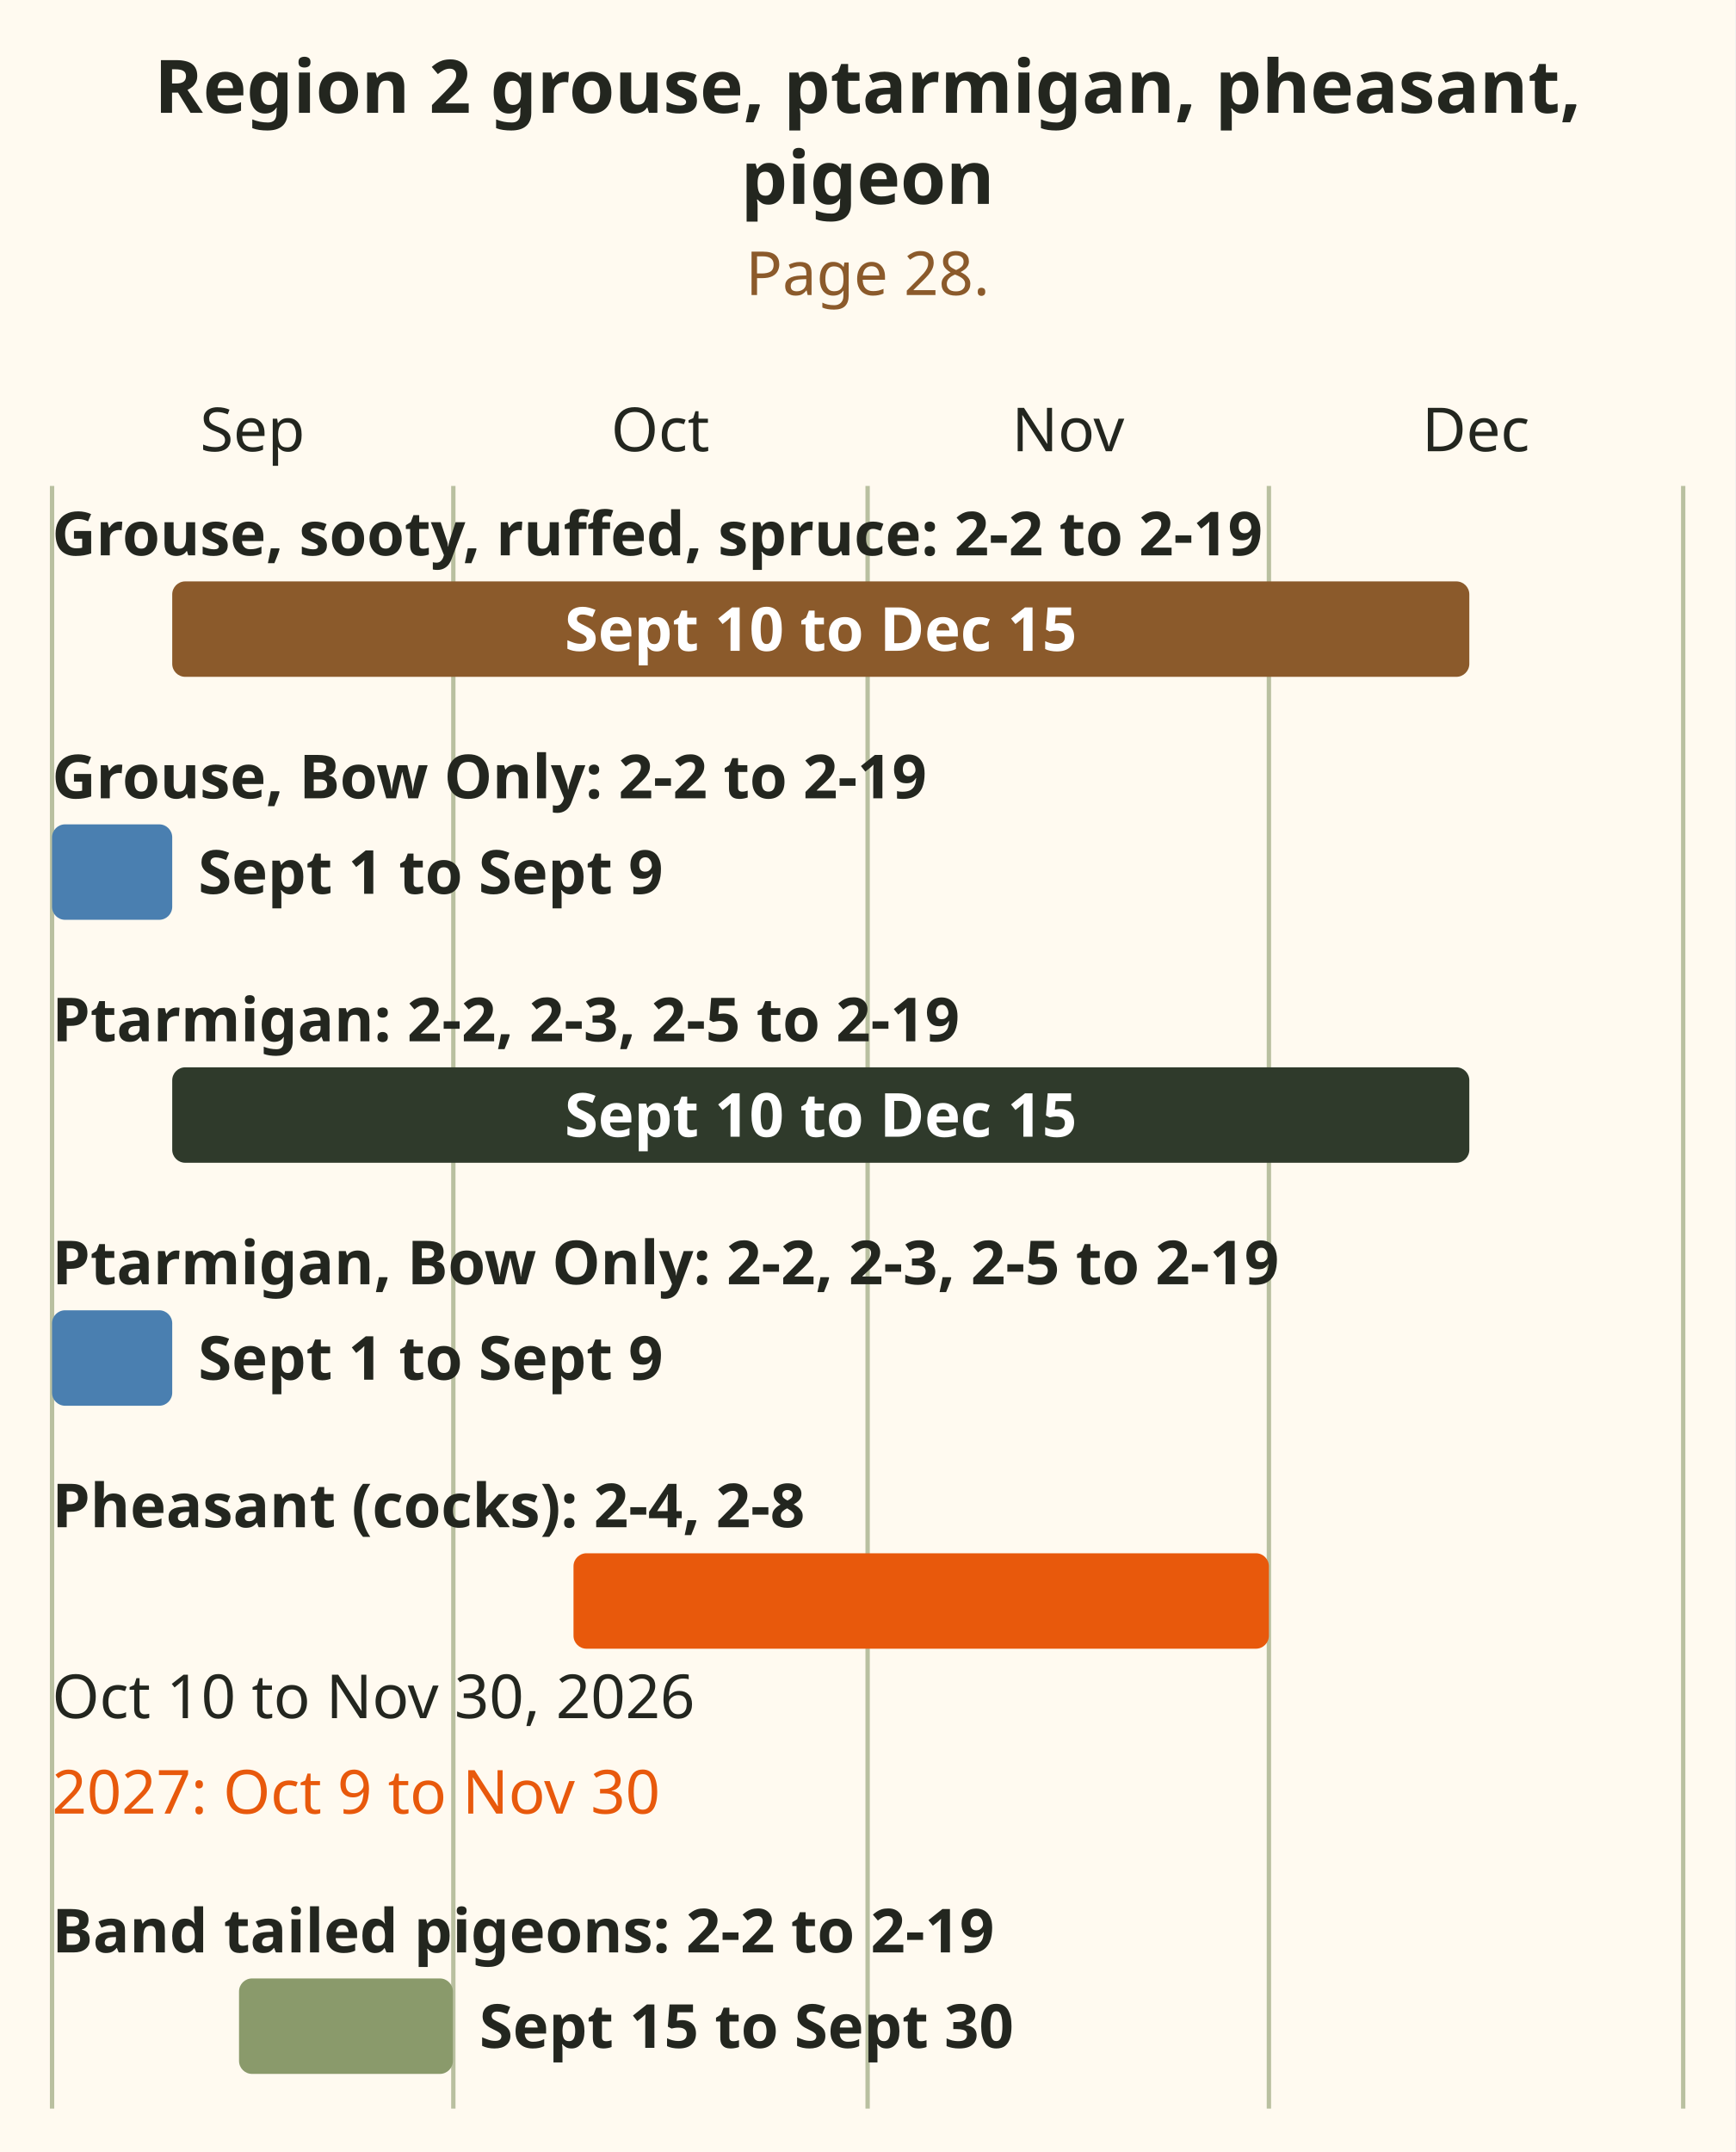
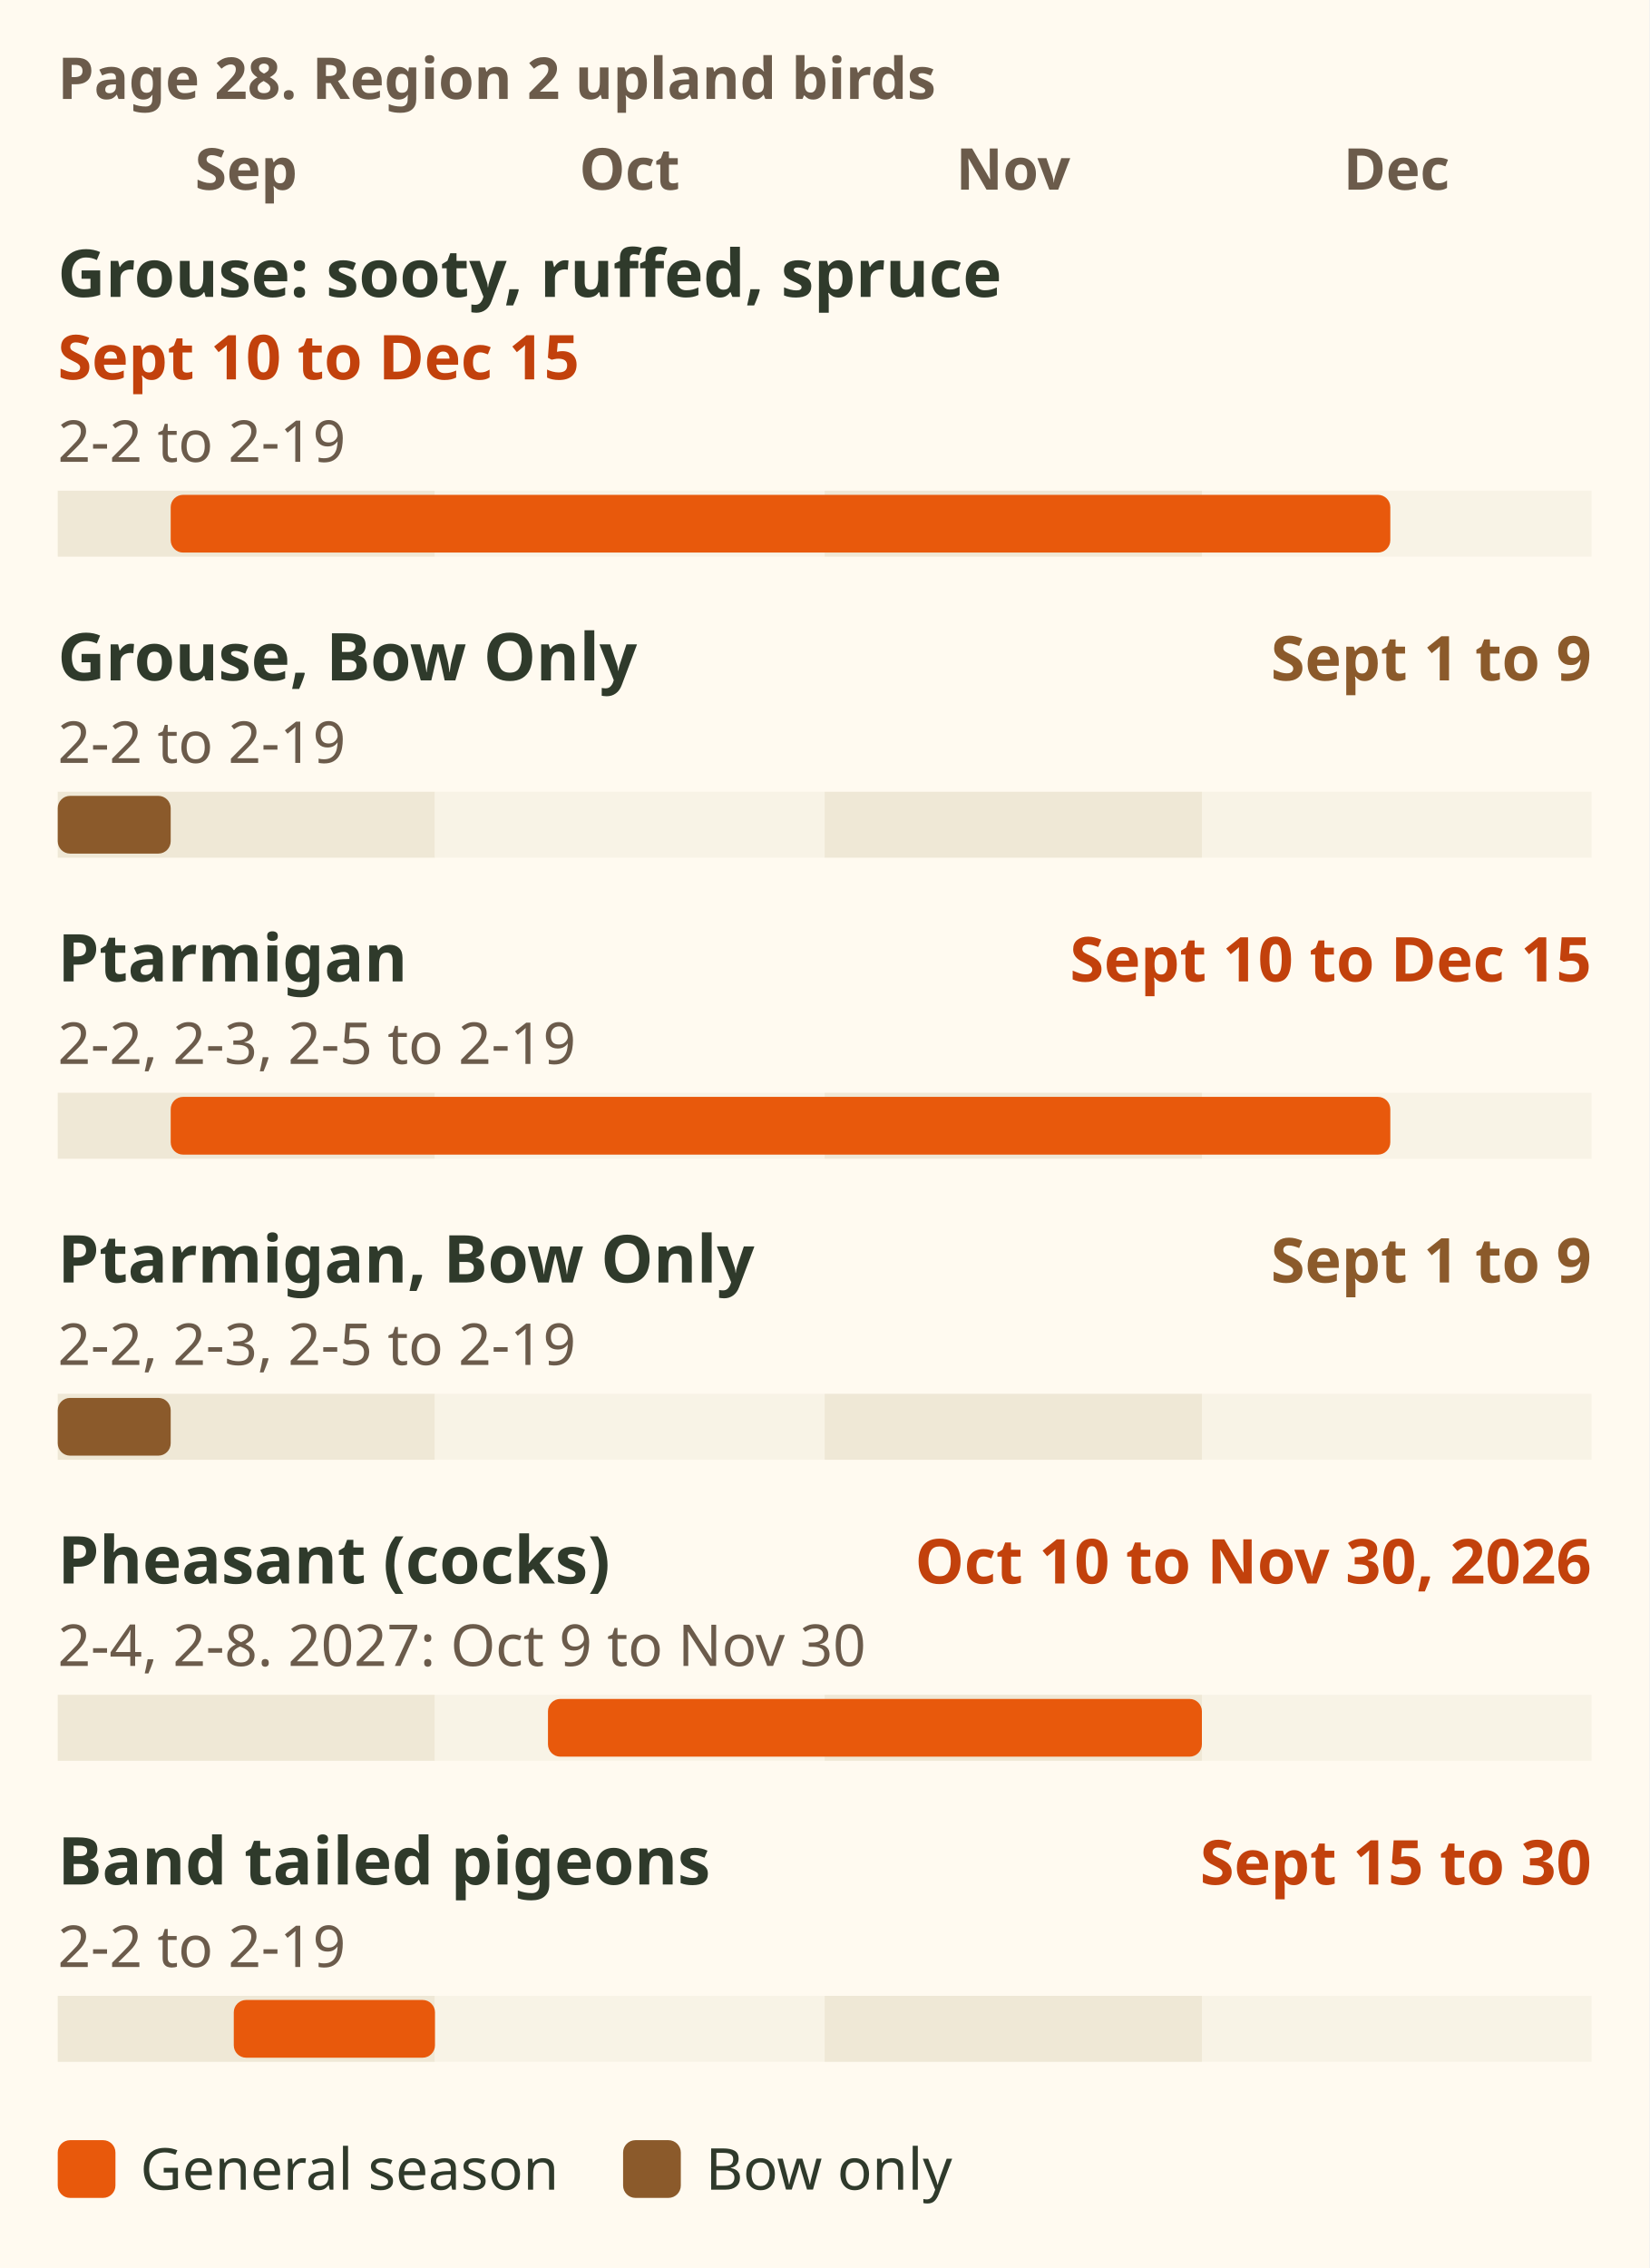
- <svg xmlns="http://www.w3.org/2000/svg" viewBox="0 0 400 496" role="img" aria-label="Season bar chart: Region 2 grouse, ptarmigan, pheasant, pigeon. Grouse, sooty, ruffed, spruce: 2-2 to 2-19: Sept 10 to Dec 15. Grouse, Bow Only: 2-2 to 2-19: Sept 1 to Sept 9. Ptarmigan: 2-2, 2-3, 2-5 to 2-19: Sept 10 to Dec 15. Ptarmigan, Bow Only: 2-2, 2-3, 2-5 to 2-19: Sept 1 to Sept 9. Pheasant (cocks): 2-4, 2-8: Oct 10 to Nov 30, 2026. 2027: Oct 9 to Nov 30. Band tailed pigeons: 2-2 to 2-19: Sept 15 to Sept 30." font-family="sans-serif">
-   <rect x="0" y="0" width="400" height="496" fill="#fffaf0" />
-   <text x="200" y="26" font-size="17" font-weight="bold" fill="#23261f" text-anchor="middle">Region 2 grouse, ptarmigan, pheasant,</text>
-   <text x="200" y="47" font-size="17" font-weight="bold" fill="#23261f" text-anchor="middle">pigeon</text>
-   <text x="200" y="68" font-size="14" fill="#8b5a2b" text-anchor="middle">Page 28.</text>
-   <text x="58.2" y="104" font-size="14" fill="#23261f" text-anchor="middle">Sep</text>
-   <text x="152.2" y="104" font-size="14" fill="#23261f" text-anchor="middle">Oct</text>
-   <text x="246.2" y="104" font-size="14" fill="#23261f" text-anchor="middle">Nov</text>
-   <text x="340.2" y="104" font-size="14" fill="#23261f" text-anchor="middle">Dec</text>
-   <line x1="12.0" y1="112" x2="12.0" y2="486" stroke="#8a9a6b" stroke-width="1" stroke-opacity="0.6" />
-   <line x1="104.5" y1="112" x2="104.5" y2="486" stroke="#8a9a6b" stroke-width="1" stroke-opacity="0.6" />
-   <line x1="200.0" y1="112" x2="200.0" y2="486" stroke="#8a9a6b" stroke-width="1" stroke-opacity="0.6" />
-   <line x1="292.5" y1="112" x2="292.5" y2="486" stroke="#8a9a6b" stroke-width="1" stroke-opacity="0.6" />
-   <line x1="388.0" y1="112" x2="388.0" y2="486" stroke="#8a9a6b" stroke-width="1" stroke-opacity="0.6" />
-   <text x="12" y="128" font-size="14" font-weight="bold" fill="#23261f">Grouse, sooty, ruffed, spruce: 2-2 to 2-19</text>
-   <rect x="39.7" y="134" width="299.0" height="22" rx="3" fill="#8b5a2b" />
-   <text x="189.2" y="150" font-size="14" font-weight="bold" fill="#ffffff" text-anchor="middle">Sept 10 to Dec 15</text>
-   <text x="12" y="184" font-size="14" font-weight="bold" fill="#23261f">Grouse, Bow Only: 2-2 to 2-19</text>
-   <rect x="12.0" y="190" width="27.7" height="22" rx="3" fill="#4a7fb0" />
-   <text x="45.7" y="206" font-size="14" font-weight="bold" fill="#23261f">Sept 1 to Sept 9</text>
-   <text x="12" y="240" font-size="14" font-weight="bold" fill="#23261f">Ptarmigan: 2-2, 2-3, 2-5 to 2-19</text>
-   <rect x="39.7" y="246" width="299.0" height="22" rx="3" fill="#2f3a2b" />
-   <text x="189.2" y="262" font-size="14" font-weight="bold" fill="#ffffff" text-anchor="middle">Sept 10 to Dec 15</text>
-   <text x="12" y="296" font-size="14" font-weight="bold" fill="#23261f">Ptarmigan, Bow Only: 2-2, 2-3, 2-5 to 2-19</text>
-   <rect x="12.0" y="302" width="27.7" height="22" rx="3" fill="#4a7fb0" />
-   <text x="45.7" y="318" font-size="14" font-weight="bold" fill="#23261f">Sept 1 to Sept 9</text>
-   <text x="12" y="352" font-size="14" font-weight="bold" fill="#23261f">Pheasant (cocks): 2-4, 2-8</text>
-   <rect x="132.2" y="358" width="160.3" height="22" rx="3" fill="#e8590c" />
-   <text x="12" y="396" font-size="14" fill="#23261f">Oct 10 to Nov 30, 2026</text>
-   <text x="12" y="418" font-size="14" fill="#e8590c">2027: Oct 9 to Nov 30</text>
-   <text x="12" y="450" font-size="14" font-weight="bold" fill="#23261f">Band tailed pigeons: 2-2 to 2-19</text>
-   <rect x="55.1" y="456" width="49.3" height="22" rx="3" fill="#8a9a6b" />
-   <text x="110.5" y="472" font-size="14" font-weight="bold" fill="#23261f">Sept 15 to Sept 30</text>
+ <svg xmlns="http://www.w3.org/2000/svg" viewBox="0 0 400 550" font-family="sans-serif" role="img" aria-label="Season bars for Region 2 grouse, ptarmigan, pheasant and pigeon, synopsis page 28, September to December. Grouse, sooty, ruffed and spruce, in 2-2 to 2-19: 10 September to 15 December. Grouse, Bow Only, 2-2 to 2-19: 1 to 9 September. Ptarmigan in 2-2, 2-3 and 2-5 to 2-19: 10 September to 15 December. Ptarmigan, Bow Only, same units: 1 to 9 September. Pheasant (cocks) in 2-4 and 2-8: 10 October to 30 November 2026; in 2027, 9 October to 30 November. Band tailed pigeons in 2-2 to 2-19: 15 to 30 September.">
+   <rect width="400" height="550" fill="#fffaf0" />
+   <text x="14" y="24" font-size="14" font-weight="bold" fill="#6b5b4b">Page 28. Region 2 upland birds</text>
+   <text x="59.7" y="46" font-size="14" font-weight="bold" fill="#6b5b4b" text-anchor="middle">Sep</text>
+   <text x="152.7" y="46" font-size="14" font-weight="bold" fill="#6b5b4b" text-anchor="middle">Oct</text>
+   <text x="245.7" y="46" font-size="14" font-weight="bold" fill="#6b5b4b" text-anchor="middle">Nov</text>
+   <text x="338.7" y="46" font-size="14" font-weight="bold" fill="#6b5b4b" text-anchor="middle">Dec</text>
+   <text x="14" y="72" font-size="16" font-weight="bold" fill="#2f3a2b">Grouse: sooty, ruffed, spruce</text>
+   <text x="14" y="92" font-size="15" font-weight="bold" fill="#c2410c">Sept 10 to Dec 15</text>
+   <text x="14" y="112" font-size="14" fill="#6b5b4b">2-2 to 2-19</text>
+   <rect x="14.0" y="119" width="91.5" height="16" fill="#efe8d6" />
+   <rect x="105.5" y="119" width="94.5" height="16" fill="#f8f3e6" />
+   <rect x="200.0" y="119" width="91.5" height="16" fill="#efe8d6" />
+   <rect x="291.5" y="119" width="94.5" height="16" fill="#f8f3e6" />
+   <rect x="41.4" y="120" width="295.8" height="14" rx="3" fill="#e8590c" />
+   <text x="14" y="165" font-size="16" font-weight="bold" fill="#2f3a2b">Grouse, Bow Only</text>
+   <text x="386" y="165" font-size="15" font-weight="bold" fill="#8b5a2b" text-anchor="end">Sept 1 to 9</text>
+   <text x="14" y="185" font-size="14" fill="#6b5b4b">2-2 to 2-19</text>
+   <rect x="14.0" y="192" width="91.5" height="16" fill="#efe8d6" />
+   <rect x="105.5" y="192" width="94.5" height="16" fill="#f8f3e6" />
+   <rect x="200.0" y="192" width="91.5" height="16" fill="#efe8d6" />
+   <rect x="291.5" y="192" width="94.5" height="16" fill="#f8f3e6" />
+   <rect x="14.0" y="193" width="27.4" height="14" rx="3" fill="#8b5a2b" />
+   <text x="14" y="238" font-size="16" font-weight="bold" fill="#2f3a2b">Ptarmigan</text>
+   <text x="386" y="238" font-size="15" font-weight="bold" fill="#c2410c" text-anchor="end">Sept 10 to Dec 15</text>
+   <text x="14" y="258" font-size="14" fill="#6b5b4b">2-2, 2-3, 2-5 to 2-19</text>
+   <rect x="14.0" y="265" width="91.5" height="16" fill="#efe8d6" />
+   <rect x="105.5" y="265" width="94.5" height="16" fill="#f8f3e6" />
+   <rect x="200.0" y="265" width="91.5" height="16" fill="#efe8d6" />
+   <rect x="291.5" y="265" width="94.5" height="16" fill="#f8f3e6" />
+   <rect x="41.4" y="266" width="295.8" height="14" rx="3" fill="#e8590c" />
+   <text x="14" y="311" font-size="16" font-weight="bold" fill="#2f3a2b">Ptarmigan, Bow Only</text>
+   <text x="386" y="311" font-size="15" font-weight="bold" fill="#8b5a2b" text-anchor="end">Sept 1 to 9</text>
+   <text x="14" y="331" font-size="14" fill="#6b5b4b">2-2, 2-3, 2-5 to 2-19</text>
+   <rect x="14.0" y="338" width="91.5" height="16" fill="#efe8d6" />
+   <rect x="105.5" y="338" width="94.5" height="16" fill="#f8f3e6" />
+   <rect x="200.0" y="338" width="91.5" height="16" fill="#efe8d6" />
+   <rect x="291.5" y="338" width="94.5" height="16" fill="#f8f3e6" />
+   <rect x="14.0" y="339" width="27.4" height="14" rx="3" fill="#8b5a2b" />
+   <text x="14" y="384" font-size="16" font-weight="bold" fill="#2f3a2b">Pheasant (cocks)</text>
+   <text x="386" y="384" font-size="15" font-weight="bold" fill="#c2410c" text-anchor="end">Oct 10 to Nov 30, 2026</text>
+   <text x="14" y="404" font-size="14" fill="#6b5b4b">2-4, 2-8. 2027: Oct 9 to Nov 30</text>
+   <rect x="14.0" y="411" width="91.5" height="16" fill="#efe8d6" />
+   <rect x="105.5" y="411" width="94.5" height="16" fill="#f8f3e6" />
+   <rect x="200.0" y="411" width="91.5" height="16" fill="#efe8d6" />
+   <rect x="291.5" y="411" width="94.5" height="16" fill="#f8f3e6" />
+   <rect x="132.9" y="412" width="158.6" height="14" rx="3" fill="#e8590c" />
+   <text x="14" y="457" font-size="16" font-weight="bold" fill="#2f3a2b">Band tailed pigeons</text>
+   <text x="386" y="457" font-size="15" font-weight="bold" fill="#c2410c" text-anchor="end">Sept 15 to 30</text>
+   <text x="14" y="477" font-size="14" fill="#6b5b4b">2-2 to 2-19</text>
+   <rect x="14.0" y="484" width="91.5" height="16" fill="#efe8d6" />
+   <rect x="105.5" y="484" width="94.5" height="16" fill="#f8f3e6" />
+   <rect x="200.0" y="484" width="91.5" height="16" fill="#efe8d6" />
+   <rect x="291.5" y="484" width="94.5" height="16" fill="#f8f3e6" />
+   <rect x="56.7" y="485" width="48.8" height="14" rx="3" fill="#e8590c" />
+   <rect x="14" y="519" width="14" height="14" rx="3" fill="#e8590c" />
+   <text x="34" y="531" font-size="14" fill="#2f3a2b">General season</text>
+   <rect x="151.12" y="519" width="14" height="14" rx="3" fill="#8b5a2b" />
+   <text x="171.12" y="531" font-size="14" fill="#2f3a2b">Bow only</text>
</svg>
